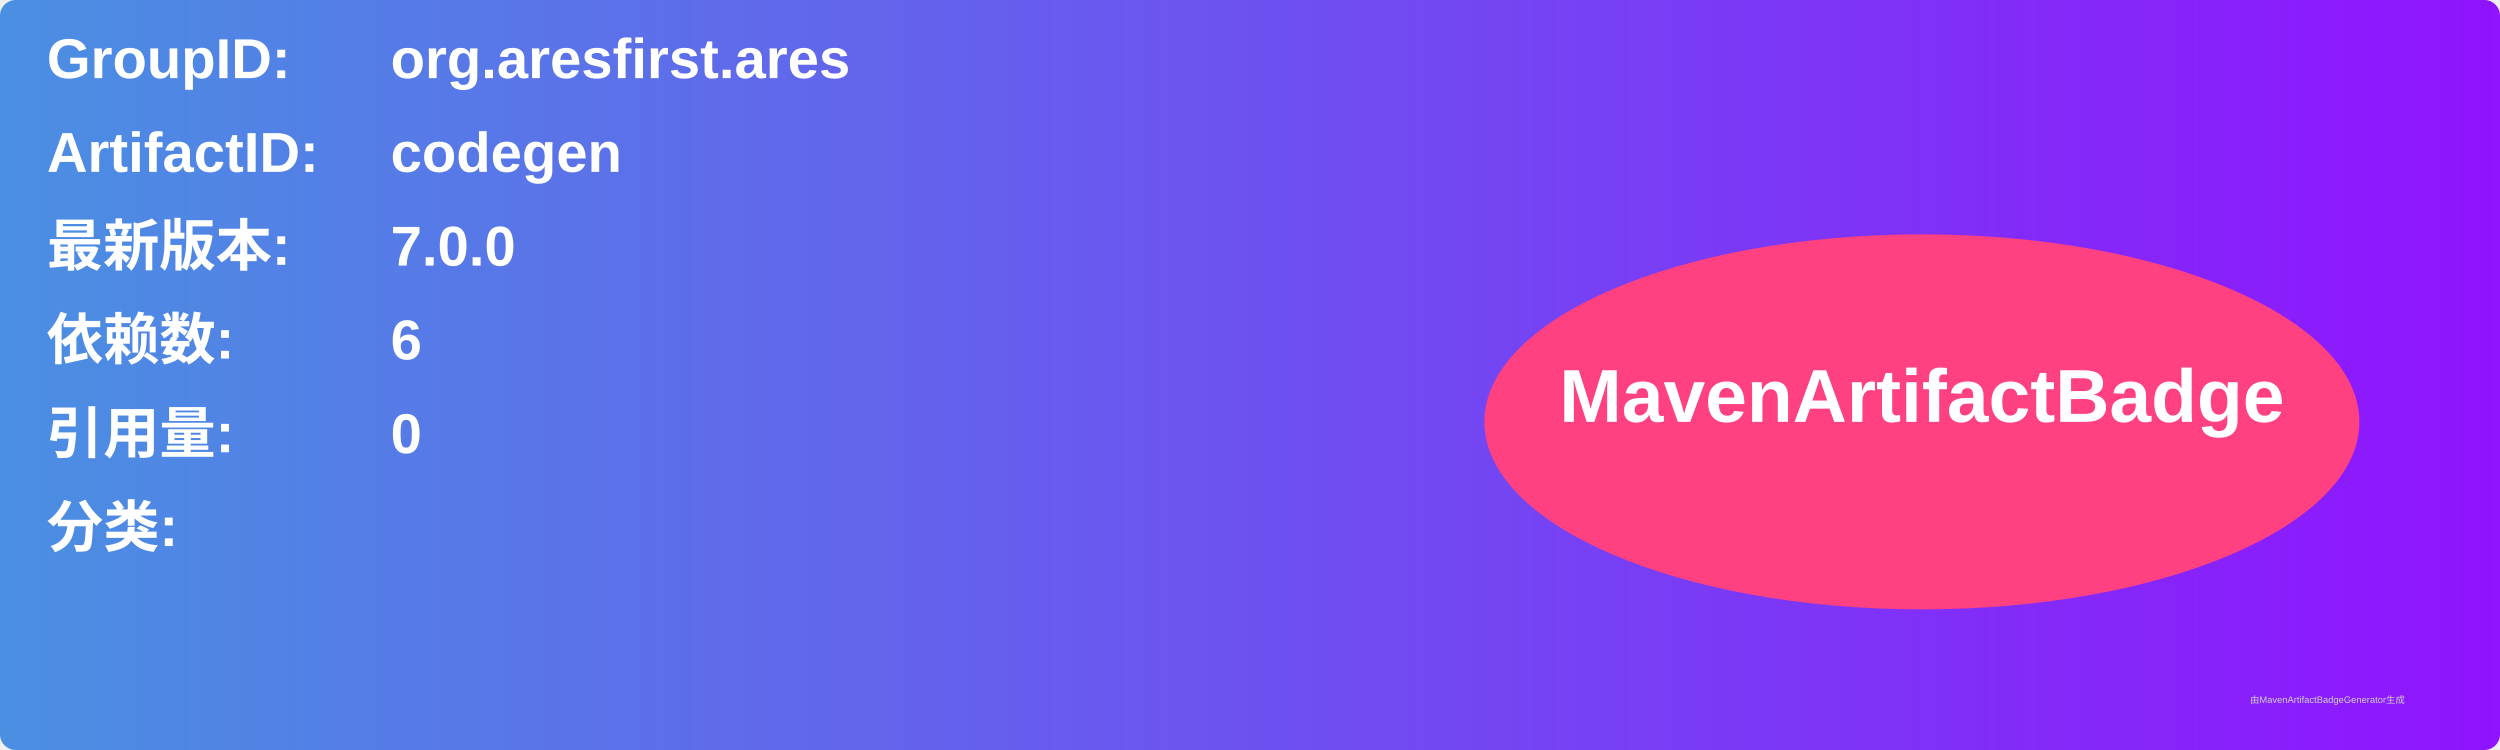
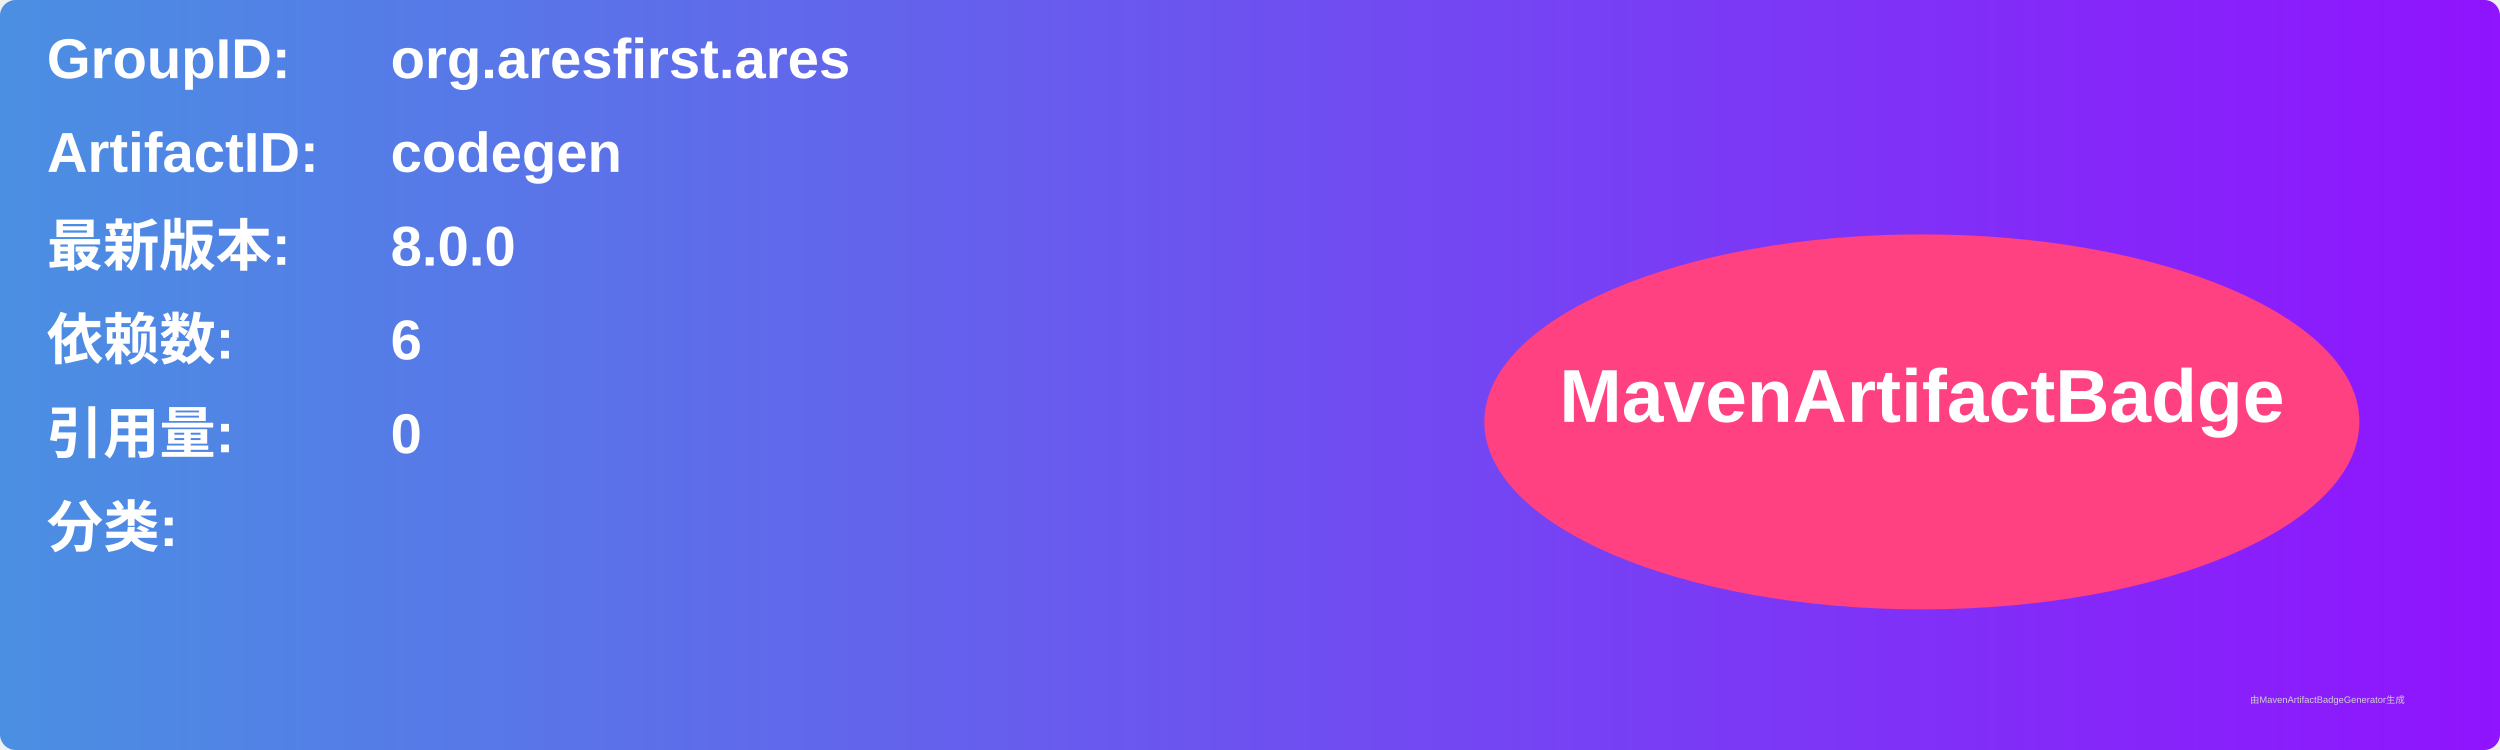
<svg xmlns="http://www.w3.org/2000/svg" width="800" height="240" viewBox="0 0 800 240">
  <linearGradient id="grad" x1="0%" y1="0%" x2="100%" y2="0%">
    <stop offset="0%" stop-color="#4a90e2" />
    <stop offset="100%" stop-color="#9013fe" />
  </linearGradient>
  <rect width="100%" height="100%" rx="5" ry="5" fill="url(#grad)" />
  <g transform="translate(15, 15)">
    <text x="0" y="10" font-family="Arial" font-size="18" fill="white" font-weight="bold" width="260">GroupID:</text>
    <text x="110" y="10" font-family="Arial" font-size="18" fill="white" font-weight="bold" width="460">org.aresfirst.ares</text>
    <text x="0" y="40" font-family="Arial" font-size="18" fill="white" font-weight="bold" width="260">ArtifactID:</text>
    <text x="110" y="40" font-family="Arial" font-size="18" fill="white" font-weight="bold" width="460">codegen</text>
    <text x="0" y="70" font-family="Arial" font-size="18" fill="white" font-weight="bold">最新版本:</text>
    <text x="110" y="70" font-family="Arial" font-size="18" fill="white" font-weight="bold">
-       <tspan font-weight="bold">7.0.0</tspan>
+       <tspan font-weight="bold">8.0.0</tspan>
    </text>
    <text x="0" y="100" font-family="Arial" font-size="18" fill="white" font-weight="bold">依赖数: </text>
    <text x="110" y="100" font-family="Arial" font-size="18" fill="white">
      <tspan font-weight="bold">6</tspan>
    </text>
    <text x="0" y="130" font-family="Arial" font-size="18" fill="white" font-weight="bold">引用量: </text>
    <text x="110" y="130" font-family="Arial" font-size="18" fill="white">
      <tspan font-weight="bold">0</tspan>
    </text>
    <text x="0" y="160" font-family="Arial" font-size="18" fill="white" font-weight="bold">分类:</text>
    <text x="10" y="190" font-family="Arial" font-size="10" fill="white">
      <tspan font-weight="bold" />
    </text>
    <ellipse cx="600" cy="120" rx="140" ry="60" fill="#ff4081" />
    <text x="600" y="120" text-anchor="middle" font-family="Arial" font-size="24" fill="white" font-weight="bold">MavenArtifactBadge</text>
  </g>
  <text x="720" y="225" font-family="Arial" font-size="3" fill="#d0d0d0">由MavenArtifactBadgeGenerator生成</text>
</svg>
